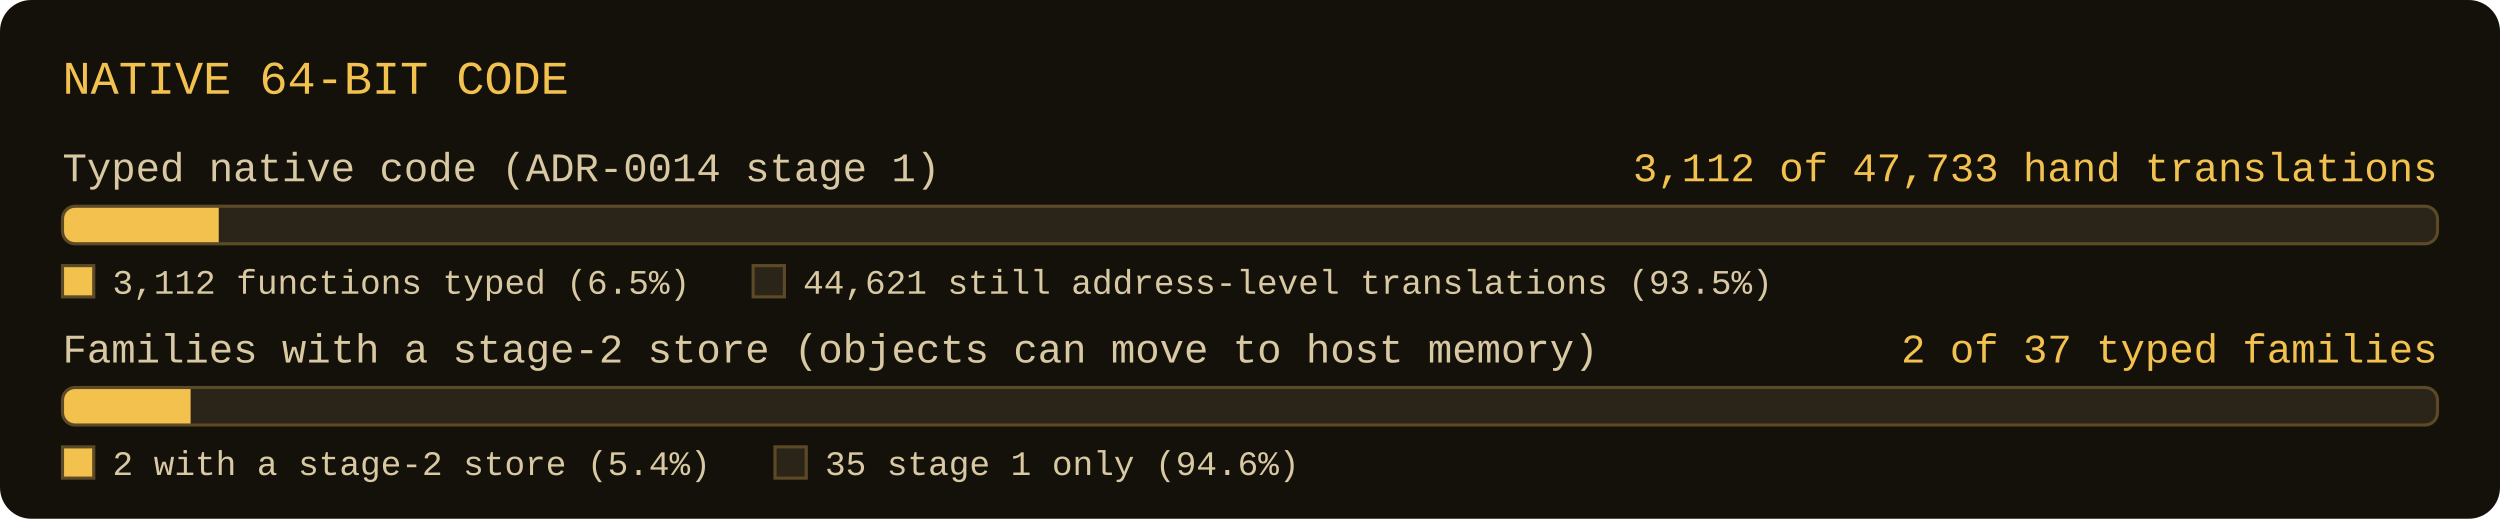
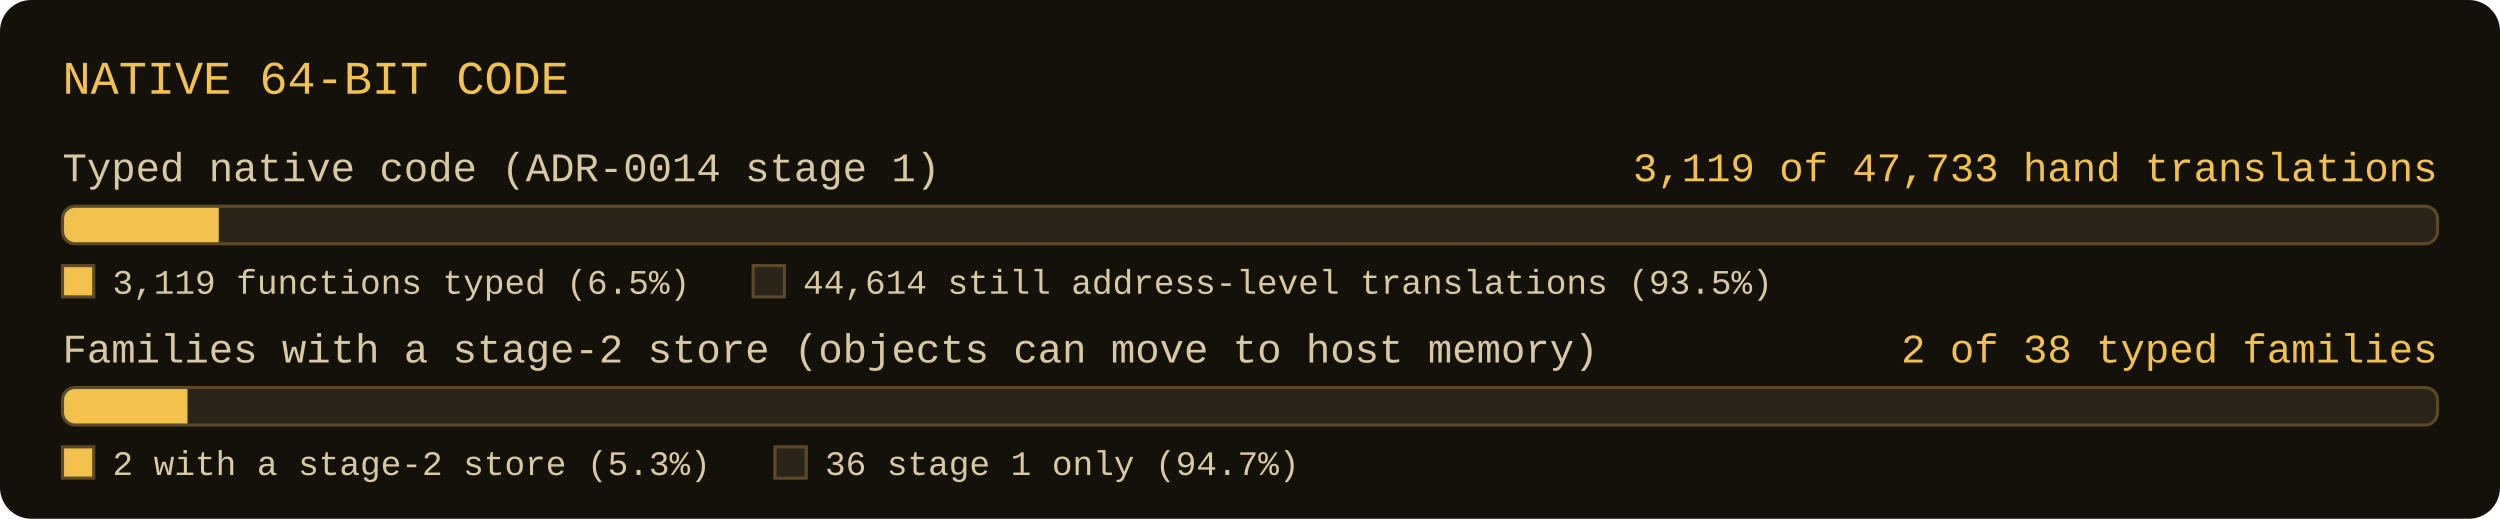
- <svg xmlns="http://www.w3.org/2000/svg" width="800" height="166" viewBox="0 0 800 166" role="img" aria-label="Native 64-bit code: 3112 of 47733 hand-translated functions typed; 2 of 37 typed families with a stage-2 store">
+ <svg xmlns="http://www.w3.org/2000/svg" width="800" height="166" viewBox="0 0 800 166" role="img" aria-label="Native 64-bit code: 3119 of 47733 hand-translated functions typed; 2 of 38 typed families with a stage-2 store">
  <rect x="0" y="0" width="800" height="166" rx="10" fill="#14110b" />
  <text x="20" y="30" font-family="Consolas, 'Courier New', monospace" font-size="15" fill="#f2c14e">NATIVE 64-BIT CODE</text>
  <text x="20" y="58" font-family="Consolas, 'Courier New', monospace" font-size="13" fill="#d9c9a3">Typed native code (ADR-0014 stage 1)</text>
-   <text x="780" y="58" text-anchor="end" font-family="Consolas, 'Courier New', monospace" font-size="13" fill="#f2c14e">3,112 of 47,733 hand translations</text>
+   <text x="780" y="58" text-anchor="end" font-family="Consolas, 'Courier New', monospace" font-size="13" fill="#f2c14e">3,119 of 47,733 hand translations</text>
  <clipPath id="c0">
    <rect x="20" y="66" width="760" height="12" rx="4" />
  </clipPath>
  <rect x="20" y="66" width="760" height="12" rx="4" fill="#2b2418" />
  <rect x="20" y="66" width="50" height="12" fill="#f2c14e" clip-path="url(#c0)" />
  <rect x="20" y="66" width="760" height="12" rx="4" fill="none" stroke="#5c4a26" stroke-width="1" />
  <rect x="20" y="85" width="10" height="10" fill="#f2c14e" stroke="#5c4a26" stroke-width="1" />
-   <text x="36" y="94" font-family="Consolas, 'Courier New', monospace" font-size="11" fill="#d9c9a3">3,112 functions typed (6.5%)</text>
+   <text x="36" y="94" font-family="Consolas, 'Courier New', monospace" font-size="11" fill="#d9c9a3">3,119 functions typed (6.5%)</text>
  <rect x="241" y="85" width="10" height="10" fill="#2b2418" stroke="#5c4a26" stroke-width="1" />
-   <text x="257" y="94" font-family="Consolas, 'Courier New', monospace" font-size="11" fill="#d9c9a3">44,621 still address-level translations (93.5%)</text>
+   <text x="257" y="94" font-family="Consolas, 'Courier New', monospace" font-size="11" fill="#d9c9a3">44,614 still address-level translations (93.5%)</text>
  <text x="20" y="116" font-family="Consolas, 'Courier New', monospace" font-size="13" fill="#d9c9a3">Families with a stage-2 store (objects can move to host memory)</text>
-   <text x="780" y="116" text-anchor="end" font-family="Consolas, 'Courier New', monospace" font-size="13" fill="#f2c14e">2 of 37 typed families</text>
+   <text x="780" y="116" text-anchor="end" font-family="Consolas, 'Courier New', monospace" font-size="13" fill="#f2c14e">2 of 38 typed families</text>
  <clipPath id="c1">
    <rect x="20" y="124" width="760" height="12" rx="4" />
  </clipPath>
  <rect x="20" y="124" width="760" height="12" rx="4" fill="#2b2418" />
-   <rect x="20" y="124" width="41" height="12" fill="#f2c14e" clip-path="url(#c1)" />
+   <rect x="20" y="124" width="40" height="12" fill="#f2c14e" clip-path="url(#c1)" />
  <rect x="20" y="124" width="760" height="12" rx="4" fill="none" stroke="#5c4a26" stroke-width="1" />
  <rect x="20" y="143" width="10" height="10" fill="#f2c14e" stroke="#5c4a26" stroke-width="1" />
-   <text x="36" y="152" font-family="Consolas, 'Courier New', monospace" font-size="11" fill="#d9c9a3">2 with a stage-2 store (5.4%)</text>
+   <text x="36" y="152" font-family="Consolas, 'Courier New', monospace" font-size="11" fill="#d9c9a3">2 with a stage-2 store (5.3%)</text>
  <rect x="248" y="143" width="10" height="10" fill="#2b2418" stroke="#5c4a26" stroke-width="1" />
-   <text x="264" y="152" font-family="Consolas, 'Courier New', monospace" font-size="11" fill="#d9c9a3">35 stage 1 only (94.6%)</text>
+   <text x="264" y="152" font-family="Consolas, 'Courier New', monospace" font-size="11" fill="#d9c9a3">36 stage 1 only (94.7%)</text>
</svg>
